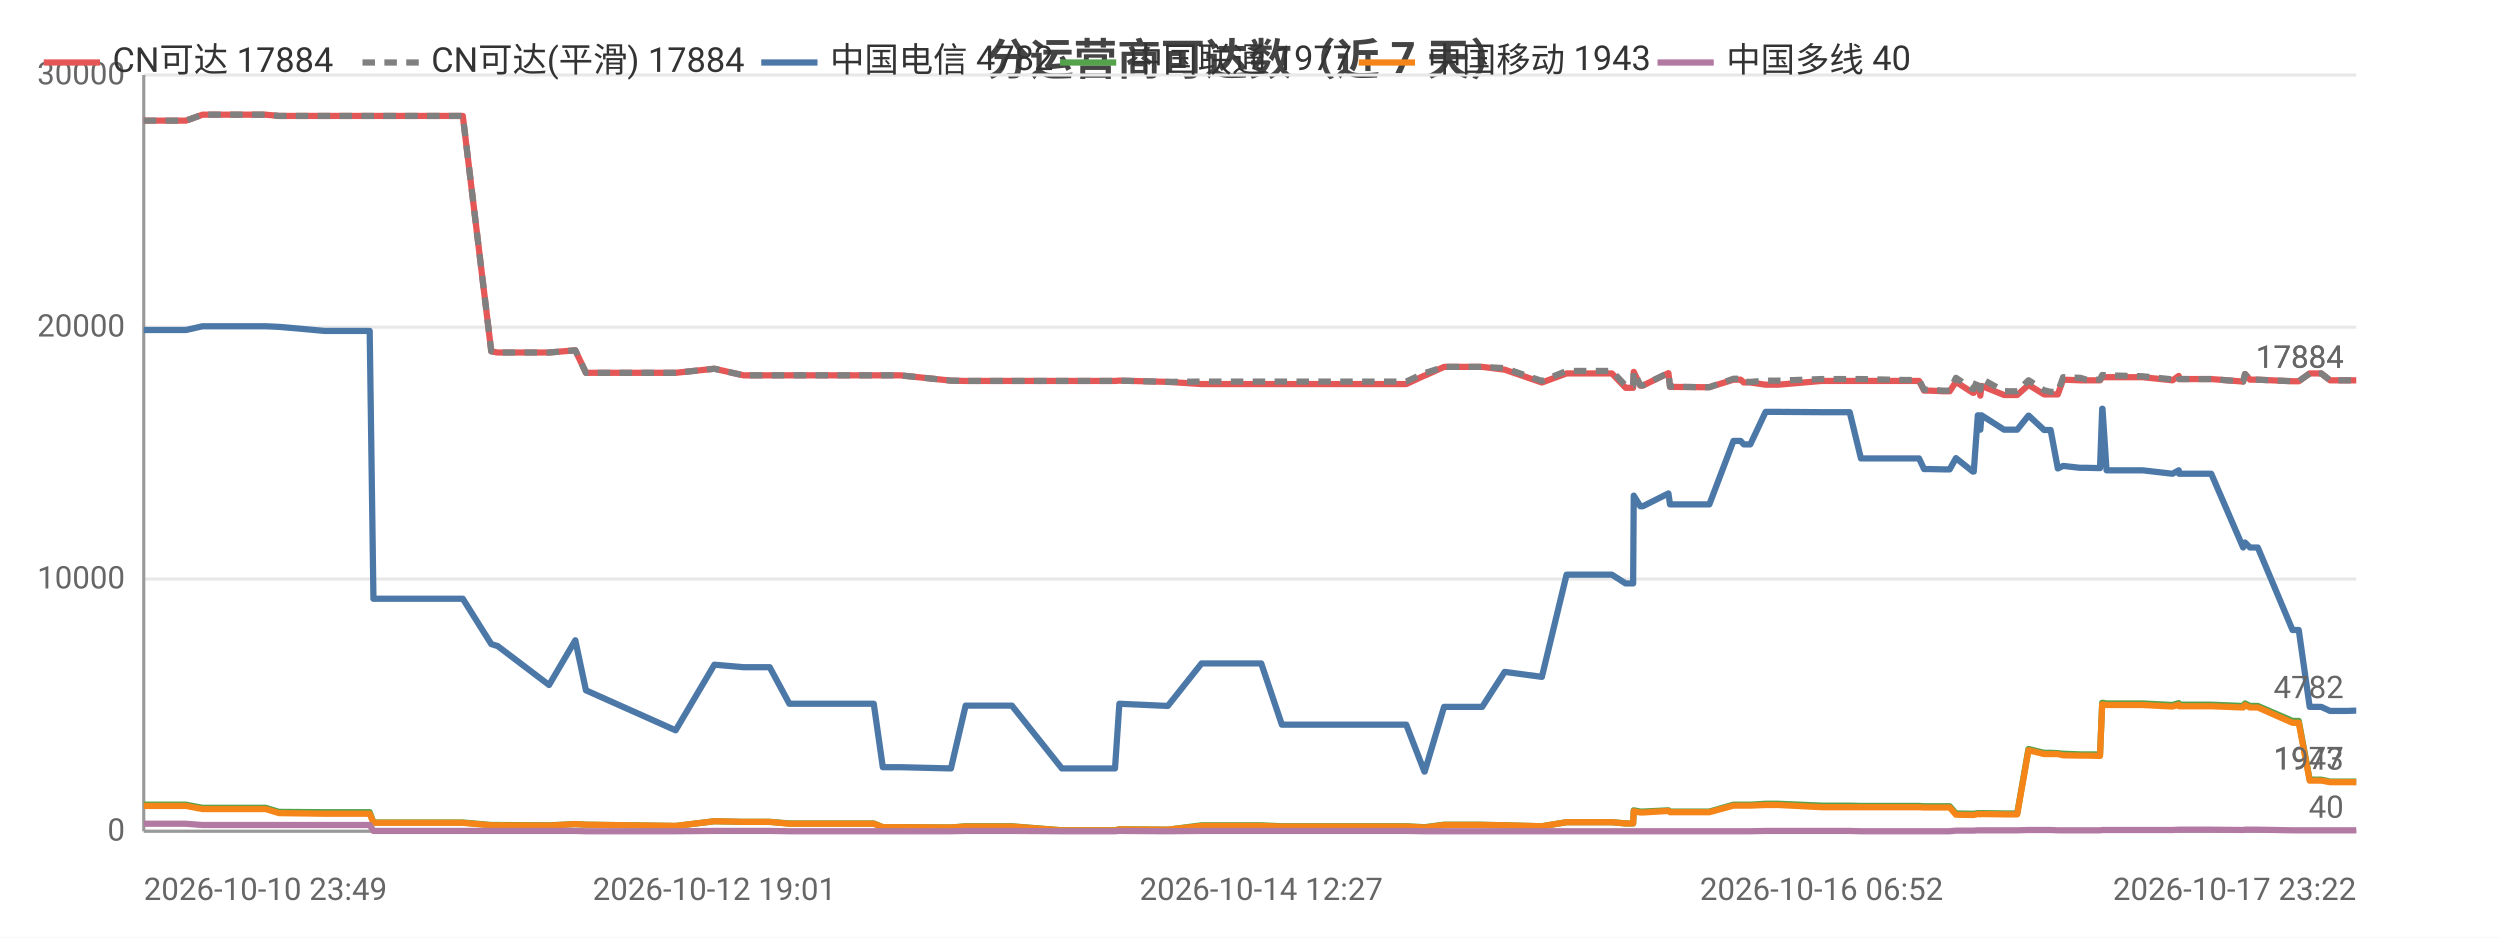
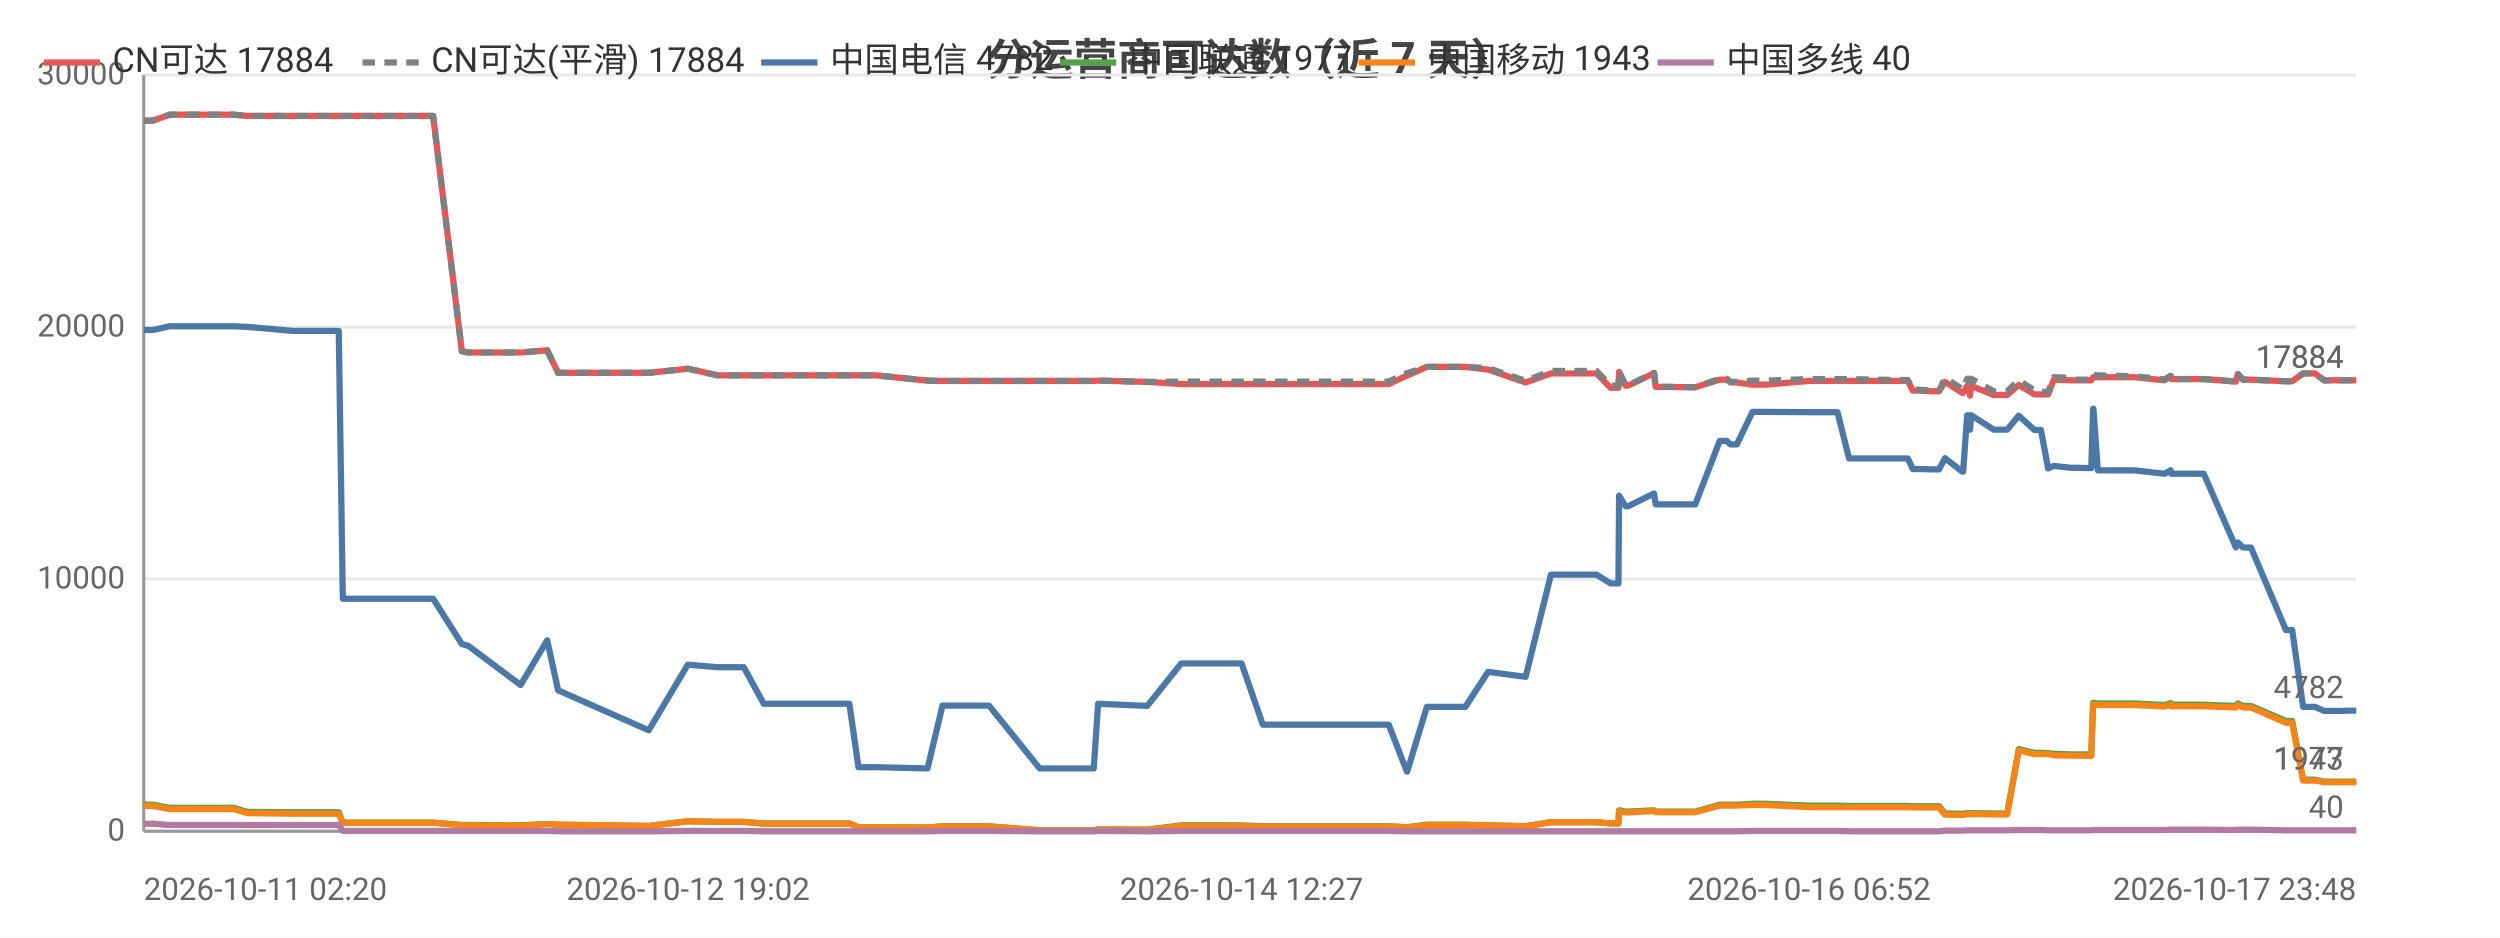
<svg xmlns="http://www.w3.org/2000/svg" width="800" height="300" viewBox="0 0 800 300">
  <rect width="800" height="300" fill="#ffffff" />
  <style>text{font-family:system-ui,-apple-system,'Segoe UI',Roboto,'PingFang SC','Microsoft YaHei','Noto Sans CJK SC',sans-serif}.g{stroke:#e8e8e8;stroke-width:1}.a{stroke:#999;stroke-width:1}.t{font-size:10px;fill:#666}.m{font-size:10px;text-anchor:middle;fill:#666}.e{font-size:10px;text-anchor:end;fill:#666}.l{font-size:11px;fill:#333}.tt{font-size:14px;font-weight:600;text-anchor:middle;fill:#444}.em{font-size:13px;text-anchor:middle;fill:#999}</style>
  <text class="tt" x="400.0" y="24">分运营商可达数（近 7 天）</text>
  <line class="g" x1="46" y1="266" x2="754" y2="266" />
  <text class="e" x="40" y="269">0</text>
  <line class="g" x1="46" y1="185.3" x2="754" y2="185.3" />
  <text class="e" x="40" y="188.3">10000</text>
  <line class="g" x1="46" y1="104.7" x2="754" y2="104.7" />
  <text class="e" x="40" y="107.7">20000</text>
  <line class="g" x1="46" y1="24" x2="754" y2="24" />
  <text class="e" x="40" y="27">30000</text>
  <line class="a" x1="46" y1="24" x2="46" y2="266" />
  <line class="a" x1="46" y1="266" x2="754" y2="266" />
-   <polyline fill="none" stroke="#e45756" stroke-width="2" stroke-linejoin="round" points="46,38.6 56.6,38.6 56.7,38.6 59.5,38.6 64.8,36.7 64.9,36.7 73.9,36.7 82.4,36.7 85.0,36.7 89.3,37.1 89.4,37.1 103.9,37.1 118.3,37.1 119.5,37.1 120.7,37.1 127.7,37.1 132.7,37.1 138.4,37.1 140.8,37.1 148.1,37.1 157.2,112.4 157.2,112.4 159.1,112.8 159.2,112.8 175.7,112.8 184.1,112.1 187.5,119.3 216.2,119.3 228.6,118.0 228.6,118.0 237.9,120.1 238.0,120.1 246.3,120.1 252.6,120.1 258.3,120.1 279.6,120.1 282.5,120.1 288.0,120.1 304.3,121.8 309.0,121.9 309.0,121.9 317.3,121.9 319.0,121.9 323.8,121.9 339.8,121.9 340.6,121.9 344.7,121.9 356.8,121.9 358.2,121.8 373.7,122.2 373.7,122.2 384.5,122.9 384.5,122.9 384.8,122.9 391.2,122.9 403.6,122.9 410.2,122.9 415.1,122.9 425.4,122.9 426.1,122.9 430.8,122.9 436.5,122.9 440.2,122.9 450.0,122.9 455.8,120.2 455.9,120.2 462.1,117.4 462.1,117.4 465.8,117.4 474.3,117.4 481.5,118.3 481.5,118.3 493.4,122.4 501.3,119.5 501.3,119.5 503.6,119.5 503.6,119.5 505.2,119.5 506.2,119.5 507.6,119.5 511.0,119.5 515.8,119.5 520.2,124.1 522.6,124.1 522.8,119.0 524.9,123.4 525.7,123.4 533.9,119.4 533.9,119.4 534.4,123.8 544.3,123.9 544.9,123.9 544.9,123.9 547.0,123.9 554.7,121.5 554.7,121.5 557.0,121.5 558.0,122.4 560.1,122.4 565.0,123.1 565.1,123.1 566.9,123.1 566.9,123.1 569.1,123.1 582.9,121.9 582.9,121.9 583.6,121.9 585.5,121.9 591.9,121.9 595.5,121.9 609.7,121.9 610.1,121.9 611.0,121.9 611.7,121.9 611.8,121.9 614.1,121.9 615.7,125.0 617.5,125.0 621.8,125.2 621.9,125.2 623.9,125.2 625.9,122.2 631.3,125.7 631.6,125.7 632.9,123.5 633.4,123.5 633.7,126.6 634.1,123.5 641.3,126.4 641.3,126.4 643.3,126.4 645.5,126.4 649.1,123.2 649.2,123.2 654.1,126.2 654.2,126.2 656.2,126.2 658.5,126.2 660.2,121.5 660.3,121.5 665.6,121.7 665.7,121.7 667.7,121.7 672.0,121.7 672.7,120.7 672.8,120.7 674.1,120.7 685.6,120.7 695.2,121.7 695.2,121.7 697.2,120.3 697.3,121.3 707.6,121.3 717.8,122.1 717.8,122.1 718.4,119.7 720.0,121.5 722.5,121.5 733.6,122.0 734.6,122.0 734.7,122.0 735.6,122.0 739.1,119.5 740.5,119.5 742.8,119.5 745.6,121.7 747.6,121.7 750.9,121.7 753.8,121.7 753.8,121.7 754,121.7" />
+   <polyline fill="none" stroke="#e45756" stroke-width="2" stroke-linejoin="round" points="46,38.6 46.1,38.6 48.9,38.6 54.3,36.7 54.4,36.7 63.5,36.7 72.1,36.7 74.8,36.7 79.1,37.1 79.2,37.1 93.8,37.1 108.4,37.1 109.7,37.1 110.9,37.1 118.0,37.1 123.1,37.1 128.8,37.1 131.3,37.1 138.6,37.1 147.8,112.4 147.9,112.4 149.8,112.8 149.9,112.8 166.6,112.8 175.1,112.1 178.6,119.3 207.6,119.3 220.1,118.0 220.2,118.0 229.6,120.1 229.6,120.1 238.0,120.1 244.4,120.1 250.2,120.1 271.8,120.1 274.7,120.1 280.3,120.1 296.8,121.8 301.6,121.9 301.6,121.9 310.0,121.9 311.7,121.9 316.5,121.9 332.7,121.9 333.6,121.9 337.7,121.9 350.0,121.9 351.4,121.8 367.1,122.2 367.1,122.2 378.0,122.9 378.0,122.9 378.4,122.9 384.8,122.9 397.3,122.9 404.1,122.9 409.0,122.9 419.4,122.9 420.1,122.9 424.9,122.9 430.6,122.9 434.4,122.9 444.4,122.9 450.2,120.2 450.3,120.2 456.6,117.4 456.6,117.4 460.4,117.4 468.9,117.4 476.2,118.3 476.3,118.3 488.2,122.4 496.3,119.5 496.3,119.5 498.6,119.5 498.7,119.5 500.2,119.5 501.2,119.5 502.7,119.5 506.1,119.5 510.9,119.5 515.4,124.1 517.9,124.1 518.1,119.0 520.2,123.4 521.0,123.4 529.3,119.4 529.3,119.4 529.8,123.8 539.9,123.9 540.4,123.9 540.5,123.9 542.5,123.9 550.3,121.5 550.4,121.5 552.6,121.5 553.7,122.4 555.8,122.4 560.8,123.1 560.9,123.1 562.7,123.1 562.7,123.1 565.0,123.1 578.9,121.9 578.9,121.9 579.6,121.9 581.6,121.9 588.0,121.9 591.7,121.9 606.1,121.9 606.5,121.9 607.3,121.9 608.0,121.9 608.2,121.9 610.5,121.9 612.1,125.0 613.9,125.0 618.3,125.2 618.4,125.2 620.5,125.2 622.4,122.2 627.9,125.7 628.2,125.7 629.5,123.5 630.1,123.5 630.4,126.6 630.8,123.5 638.0,126.4 638.1,126.4 640.1,126.4 642.3,126.4 646.0,123.2 646.0,123.2 651.0,126.2 651.1,126.2 653.1,126.2 655.4,126.2 657.2,121.5 657.3,121.5 662.7,121.7 662.7,121.7 664.7,121.7 669.2,121.7 669.8,120.7 669.9,120.7 671.3,120.7 682.9,120.7 692.6,121.7 692.6,121.7 694.6,120.3 694.8,121.3 705.2,121.3 715.5,122.1 715.5,122.1 716.1,119.7 717.8,121.5 720.3,121.5 731.5,122.0 732.6,122.0 732.7,122.0 733.5,122.0 737.0,119.5 738.5,119.5 740.8,119.5 743.7,121.7 745.7,121.7 749.1,121.7 751.9,121.7 752.0,121.7 752.2,121.7 754,121.7" />
  <text class="t" x="750" y="117.7" text-anchor="end" fill="#e45756">17884</text>
-   <polyline fill="none" stroke="#808080" stroke-width="2" stroke-dasharray="4,3" stroke-linejoin="round" points="46,38.6 56.6,38.6 56.7,38.6 59.5,38.6 64.8,36.7 64.9,36.7 73.9,36.7 82.4,36.7 85.0,36.7 89.3,37.1 89.4,37.1 103.9,37.1 118.3,37.1 119.5,37.1 120.7,37.1 127.7,37.1 132.7,37.1 138.4,37.1 140.8,37.1 148.1,37.1 157.2,112.4 157.2,112.4 159.1,112.8 159.2,112.8 175.7,112.8 184.1,112.1 187.5,119.3 216.2,119.3 228.6,118.0 228.6,118.0 237.9,120.1 238.0,120.1 246.3,120.1 252.6,120.1 258.3,120.1 279.6,120.1 282.5,120.1 288.0,120.1 304.3,121.8 309.0,121.9 309.0,121.9 317.3,121.9 319.0,121.9 323.8,121.9 339.8,121.9 340.6,121.9 344.7,121.9 356.8,121.9 358.2,121.8 373.7,122.2 373.7,122.2 384.5,122.1 384.5,122.1 384.8,122.1 391.2,122.1 403.6,122.1 410.2,122.1 415.1,122.1 425.4,122.1 426.1,122.1 430.8,122.1 436.5,122.1 440.2,122.1 450.0,122.1 455.8,119.4 455.9,119.4 462.1,117.4 462.1,117.4 465.8,117.4 474.3,117.4 481.5,117.8 481.5,117.8 493.4,121.9 501.3,118.7 501.3,118.7 503.6,118.7 503.6,118.7 505.2,118.7 506.2,118.7 507.6,118.7 511.0,118.7 515.8,118.7 520.2,123.4 522.6,123.4 522.8,118.9 524.9,123.3 525.7,123.3 533.9,119.3 533.9,119.3 534.4,123.7 544.3,123.9 544.9,123.9 544.9,123.9 547.0,123.9 554.7,121.2 554.7,121.2 557.0,121.2 558.0,122.2 560.1,122.2 565.0,121.8 565.1,121.8 566.9,121.8 566.9,121.8 569.1,121.8 582.9,121.3 582.9,121.3 583.6,121.3 585.5,121.3 591.9,121.3 595.5,121.3 609.7,121.6 610.1,121.6 611.0,121.6 611.7,121.6 611.8,121.6 614.1,121.6 615.7,124.7 617.5,124.7 621.8,125.0 621.9,125.0 623.9,125.0 625.9,120.9 631.3,124.5 631.6,124.5 632.9,121.2 633.4,121.2 633.7,124.7 634.1,121.2 641.3,125.2 641.3,125.2 643.3,125.2 645.5,125.2 649.1,121.7 649.2,121.7 654.1,124.9 654.2,124.9 656.2,125.4 658.5,125.4 660.2,120.7 660.3,120.7 665.6,120.9 665.7,120.9 667.7,121.5 672.0,121.5 672.7,120.0 672.8,120.0 674.1,120.1 685.6,120.4 695.2,121.4 695.2,121.4 697.2,120.3 697.3,121.3 707.6,121.3 717.8,122.1 717.8,122.1 718.4,119.7 720.0,121.5 722.5,121.5 733.6,122.0 734.6,122.0 734.7,122.0 735.6,122.0 739.1,119.5 740.5,119.5 742.8,119.5 745.6,121.7 747.6,121.7 750.9,121.7 753.8,121.7 753.8,121.7 754,121.7" />
+   <polyline fill="none" stroke="#808080" stroke-width="2" stroke-dasharray="4,3" stroke-linejoin="round" points="46,38.6 46.1,38.6 48.9,38.6 54.3,36.7 54.4,36.7 63.5,36.7 72.1,36.7 74.8,36.7 79.1,37.1 79.2,37.1 93.8,37.1 108.4,37.1 109.7,37.1 110.9,37.1 118.0,37.1 123.1,37.1 128.8,37.1 131.3,37.1 138.6,37.1 147.8,112.4 147.9,112.4 149.8,112.8 149.9,112.8 166.6,112.8 175.1,112.1 178.6,119.3 207.6,119.3 220.1,118.0 220.2,118.0 229.6,120.1 229.6,120.1 238.0,120.1 244.4,120.1 250.2,120.1 271.8,120.1 274.7,120.1 280.3,120.1 296.8,121.8 301.6,121.9 301.6,121.9 310.0,121.9 311.7,121.9 316.5,121.9 332.7,121.9 333.6,121.9 337.7,121.9 350.0,121.9 351.4,121.8 367.1,122.2 367.1,122.2 378.0,122.1 378.0,122.1 378.4,122.1 384.8,122.1 397.3,122.1 404.1,122.1 409.0,122.1 419.4,122.1 420.1,122.1 424.9,122.1 430.6,122.1 434.4,122.1 444.4,122.1 450.2,119.4 450.3,119.4 456.6,117.4 456.6,117.4 460.4,117.4 468.9,117.4 476.2,117.8 476.3,117.8 488.2,121.9 496.3,118.7 496.3,118.7 498.6,118.7 498.7,118.7 500.2,118.7 501.2,118.7 502.7,118.7 506.1,118.7 510.9,118.7 515.4,123.4 517.9,123.4 518.1,118.9 520.2,123.3 521.0,123.3 529.3,119.3 529.3,119.3 529.8,123.7 539.9,123.9 540.4,123.9 540.5,123.9 542.5,123.9 550.3,121.2 550.4,121.2 552.6,121.2 553.7,122.2 555.8,122.2 560.8,121.8 560.9,121.8 562.7,121.8 562.7,121.8 565.0,121.8 578.9,121.3 578.9,121.3 579.6,121.3 581.6,121.3 588.0,121.3 591.7,121.3 606.1,121.6 606.5,121.6 607.3,121.6 608.0,121.6 608.2,121.6 610.5,121.6 612.1,124.7 613.9,124.7 618.3,125.0 618.4,125.0 620.5,125.0 622.4,120.9 627.9,124.5 628.2,124.5 629.5,121.2 630.1,121.2 630.4,124.7 630.8,121.2 638.0,125.2 638.1,125.2 640.1,125.2 642.3,125.2 646.0,121.7 646.0,121.7 651.0,124.9 651.1,124.9 653.1,125.4 655.4,125.4 657.2,120.7 657.3,120.7 662.7,120.9 662.7,120.9 664.7,121.5 669.2,121.5 669.8,120.0 669.9,120.0 671.3,120.1 682.9,120.4 692.6,121.4 692.6,121.4 694.6,120.3 694.8,121.3 705.2,121.3 715.5,122.1 715.5,122.1 716.1,119.7 717.8,121.5 720.3,121.5 731.5,122.0 732.6,122.0 732.7,122.0 733.5,122.0 737.0,119.5 738.5,119.5 740.8,119.5 743.7,121.7 745.7,121.7 749.1,121.7 751.9,121.7 752.0,121.7 752.2,121.7 754,121.7" />
  <text class="t" x="750" y="117.7" text-anchor="end" fill="#808080">17884</text>
-   <polyline fill="none" stroke="#4c78a8" stroke-width="2" stroke-linejoin="round" points="46,105.6 56.6,105.6 56.7,105.6 59.5,105.6 64.8,104.4 64.9,104.4 73.9,104.4 82.4,104.4 85.0,104.4 89.3,104.6 89.4,104.6 103.9,105.9 118.3,105.9 119.5,191.6 120.7,191.6 127.7,191.6 132.7,191.6 138.4,191.6 140.8,191.6 148.1,191.6 157.2,206.1 157.2,206.1 159.1,206.7 159.2,206.7 175.7,219.2 184.1,204.9 187.5,220.9 216.2,233.7 228.6,212.7 228.6,212.7 237.9,213.5 238.0,213.5 246.3,213.5 252.6,225.2 258.3,225.2 279.6,225.2 282.5,245.5 288.0,245.5 304.3,245.9 309.0,225.8 309.0,225.8 317.3,225.8 319.0,225.8 323.8,225.8 339.8,245.9 340.6,245.9 344.7,245.9 356.8,245.9 358.2,225.2 373.7,225.9 373.7,225.9 384.5,212.3 384.5,212.3 384.8,212.3 391.2,212.3 403.6,212.3 410.2,231.9 415.1,231.9 425.4,231.9 426.1,231.9 430.8,231.9 436.5,231.9 440.2,231.9 450.0,231.9 455.8,246.9 455.9,246.9 462.1,226.2 462.1,226.2 465.8,226.2 474.3,226.2 481.5,215.0 481.5,215.0 493.4,216.6 501.3,183.9 501.3,183.9 503.6,183.9 503.6,183.9 505.2,183.9 506.2,183.9 507.6,183.9 511.0,183.9 515.8,183.9 520.2,186.7 522.6,186.7 522.8,158.6 524.9,162.0 525.7,162.0 533.9,157.9 533.9,157.9 534.4,161.4 544.3,161.4 544.9,161.4 544.9,161.4 547.0,161.4 554.7,141.1 554.7,141.1 557.0,141.1 558.0,142.2 560.1,142.2 565.0,131.8 565.1,131.8 566.9,131.8 566.9,131.8 569.1,131.8 582.9,131.9 582.9,131.9 583.6,131.9 585.5,131.9 591.9,131.9 595.5,146.7 609.7,146.7 610.1,146.7 611.0,146.7 611.7,146.7 611.8,146.7 614.1,146.7 615.7,150.1 617.5,150.1 621.8,150.2 621.9,150.2 623.9,150.2 625.9,146.6 631.3,150.9 631.6,150.9 632.9,132.9 633.4,132.9 633.7,137.5 634.1,132.9 641.3,137.5 641.3,137.5 643.3,137.5 645.5,137.5 649.1,133.0 649.2,133.0 654.1,137.6 654.2,137.6 656.2,137.6 658.5,149.9 660.2,149.1 660.3,149.1 665.6,149.7 665.7,149.7 667.7,149.7 672.0,149.8 672.7,130.8 672.8,130.8 674.1,150.5 685.6,150.5 695.2,151.6 695.2,151.6 697.2,150.5 697.3,151.6 707.6,151.6 717.8,175.2 717.8,175.2 718.4,173.6 720.0,175.2 722.5,175.2 733.6,201.6 734.6,201.6 734.7,201.6 735.6,201.6 739.1,226.2 740.5,226.2 742.8,226.2 745.6,227.5 747.6,227.5 750.9,227.5 753.8,227.4 753.8,227.4 754,227.4" />
+   <polyline fill="none" stroke="#4c78a8" stroke-width="2" stroke-linejoin="round" points="46,105.6 46.1,105.6 48.9,105.6 54.3,104.4 54.4,104.4 63.5,104.4 72.1,104.4 74.8,104.4 79.1,104.6 79.2,104.6 93.8,105.9 108.4,105.9 109.7,191.6 110.9,191.6 118.0,191.6 123.1,191.6 128.8,191.6 131.3,191.6 138.6,191.6 147.8,206.1 147.9,206.1 149.8,206.7 149.9,206.7 166.6,219.2 175.1,204.9 178.6,220.9 207.6,233.7 220.1,212.7 220.2,212.7 229.6,213.5 229.6,213.5 238.0,213.5 244.4,225.2 250.2,225.2 271.8,225.2 274.7,245.5 280.3,245.5 296.8,245.9 301.6,225.8 301.6,225.8 310.0,225.8 311.7,225.8 316.5,225.8 332.7,245.9 333.6,245.9 337.7,245.9 350.0,245.9 351.4,225.2 367.1,225.9 367.1,225.9 378.0,212.3 378.0,212.3 378.4,212.3 384.8,212.3 397.3,212.3 404.1,231.9 409.0,231.9 419.4,231.9 420.1,231.9 424.9,231.9 430.6,231.9 434.4,231.9 444.4,231.9 450.2,246.9 450.3,246.9 456.6,226.2 456.6,226.2 460.4,226.2 468.9,226.2 476.2,215.0 476.3,215.0 488.2,216.6 496.3,183.9 496.3,183.9 498.6,183.9 498.7,183.9 500.2,183.9 501.2,183.9 502.7,183.9 506.1,183.9 510.9,183.9 515.4,186.7 517.9,186.7 518.1,158.6 520.2,162.0 521.0,162.0 529.3,157.9 529.3,157.9 529.8,161.4 539.9,161.4 540.4,161.4 540.5,161.4 542.5,161.4 550.3,141.1 550.4,141.1 552.6,141.1 553.7,142.2 555.8,142.2 560.8,131.8 560.9,131.8 562.7,131.8 562.7,131.8 565.0,131.8 578.9,131.9 578.9,131.9 579.6,131.9 581.6,131.9 588.0,131.9 591.7,146.7 606.1,146.7 606.5,146.7 607.3,146.7 608.0,146.7 608.2,146.7 610.5,146.7 612.1,150.1 613.9,150.1 618.3,150.2 618.4,150.2 620.5,150.2 622.4,146.6 627.9,150.9 628.2,150.9 629.5,132.9 630.1,132.9 630.4,137.5 630.8,132.9 638.0,137.5 638.1,137.5 640.1,137.5 642.3,137.5 646.0,133.0 646.0,133.0 651.0,137.6 651.1,137.6 653.1,137.6 655.4,149.9 657.2,149.1 657.3,149.1 662.7,149.7 662.7,149.7 664.7,149.7 669.2,149.8 669.8,130.8 669.9,130.8 671.3,150.5 682.9,150.5 692.6,151.6 692.6,151.6 694.6,150.5 694.8,151.6 705.2,151.6 715.5,175.2 715.5,175.2 716.1,173.6 717.8,175.2 720.3,175.2 731.5,201.6 732.6,201.6 732.7,201.6 733.5,201.6 737.0,226.2 738.5,226.2 740.8,226.2 743.7,227.5 745.7,227.5 749.1,227.5 751.9,227.4 752.0,227.4 752.2,227.4 754,227.4" />
  <text class="t" x="750" y="223.4" text-anchor="end" fill="#4c78a8">4782</text>
-   <polyline fill="none" stroke="#54a24b" stroke-width="2" stroke-linejoin="round" points="46,257.5 56.6,257.5 56.7,257.5 59.5,257.5 64.8,258.5 64.9,258.5 73.9,258.5 82.4,258.5 85.0,258.5 89.3,259.8 89.4,259.8 103.9,259.9 118.3,259.9 119.5,263.2 120.7,263.2 127.7,263.2 132.7,263.2 138.4,263.2 140.8,263.2 148.1,263.2 157.2,264.0 157.2,264.0 159.1,264.0 159.2,264.0 175.7,264.1 184.1,263.7 187.5,263.9 216.2,264.3 228.6,262.8 228.6,262.8 237.9,263.0 238.0,263.0 246.3,263.0 252.6,263.5 258.3,263.5 279.6,263.5 282.5,264.7 288.0,264.7 304.3,264.8 309.0,264.4 309.0,264.4 317.3,264.4 319.0,264.4 323.8,264.4 339.8,265.7 340.6,265.7 344.7,265.7 356.8,265.7 358.2,265.4 373.7,265.5 373.7,265.5 384.5,264.1 384.5,264.1 384.8,264.1 391.2,264.1 403.6,264.1 410.2,264.4 415.1,264.4 425.4,264.4 426.1,264.4 430.8,264.4 436.5,264.4 440.2,264.4 450.0,264.4 455.8,264.7 455.9,264.7 462.1,263.9 462.1,263.9 465.8,263.9 474.3,263.9 481.5,264.1 481.5,264.1 493.4,264.4 501.3,263.1 501.3,263.1 503.6,263.1 503.6,263.1 505.2,263.1 506.2,263.1 507.6,263.1 511.0,263.1 515.8,263.1 520.2,263.5 522.6,263.5 522.8,259.3 524.9,259.7 525.7,259.7 533.9,259.3 533.9,259.3 534.4,259.7 544.3,259.7 544.9,259.7 544.9,259.7 547.0,259.7 554.7,257.5 554.7,257.5 557.0,257.5 558.0,257.5 560.1,257.5 565.0,257.2 565.1,257.2 566.9,257.2 566.9,257.2 569.1,257.2 582.9,257.8 582.9,257.8 583.6,257.8 585.5,257.8 591.9,257.8 595.5,257.9 609.7,257.9 610.1,257.9 611.0,257.9 611.7,257.9 611.8,257.9 614.1,257.9 615.7,258.0 617.5,258.0 621.8,258.0 621.9,258.0 623.9,258.0 625.9,260.3 631.3,260.4 631.6,260.4 632.9,260.2 633.4,260.2 633.7,260.3 634.1,260.2 641.3,260.3 641.3,260.3 643.3,260.3 645.5,260.3 649.1,239.7 649.2,239.7 654.1,240.9 654.2,240.9 656.2,240.9 658.5,241.0 660.2,241.2 660.3,241.2 665.6,241.4 665.7,241.4 667.7,241.4 672.0,241.4 672.7,224.9 672.8,224.9 674.1,225.1 685.6,225.1 695.2,225.6 695.2,225.6 697.2,225.0 697.3,225.5 707.6,225.5 717.8,225.9 717.8,225.9 718.4,225.1 720.0,225.9 722.5,225.9 733.6,230.7 734.6,230.7 734.7,230.7 735.6,230.7 739.1,249.5 740.5,249.5 742.8,249.5 745.6,250.1 747.6,250.1 750.9,250.1 753.8,250.1 753.8,250.1 754,250.1" />
+   <polyline fill="none" stroke="#54a24b" stroke-width="2" stroke-linejoin="round" points="46,257.5 46.1,257.5 48.9,257.5 54.3,258.5 54.4,258.5 63.5,258.5 72.1,258.5 74.8,258.5 79.1,259.8 79.2,259.8 93.8,259.9 108.4,259.9 109.7,263.2 110.9,263.2 118.0,263.2 123.1,263.2 128.8,263.2 131.3,263.2 138.6,263.2 147.8,264.0 147.9,264.0 149.8,264.0 149.9,264.0 166.6,264.1 175.1,263.7 178.6,263.9 207.6,264.3 220.1,262.8 220.2,262.8 229.6,263.0 229.6,263.0 238.0,263.0 244.4,263.5 250.2,263.5 271.8,263.5 274.7,264.7 280.3,264.7 296.8,264.8 301.6,264.4 301.6,264.4 310.0,264.4 311.7,264.4 316.5,264.4 332.7,265.7 333.6,265.7 337.7,265.7 350.0,265.7 351.4,265.4 367.1,265.5 367.1,265.5 378.0,264.1 378.0,264.1 378.4,264.1 384.8,264.1 397.3,264.1 404.1,264.4 409.0,264.4 419.4,264.4 420.1,264.4 424.9,264.4 430.6,264.4 434.4,264.4 444.4,264.4 450.2,264.7 450.3,264.7 456.6,263.9 456.6,263.9 460.4,263.9 468.9,263.9 476.2,264.1 476.3,264.1 488.2,264.4 496.3,263.1 496.3,263.1 498.6,263.1 498.7,263.1 500.2,263.1 501.2,263.1 502.7,263.1 506.1,263.1 510.9,263.1 515.4,263.5 517.9,263.5 518.1,259.3 520.2,259.7 521.0,259.7 529.3,259.3 529.3,259.3 529.8,259.7 539.9,259.7 540.4,259.7 540.5,259.7 542.5,259.7 550.3,257.5 550.4,257.5 552.6,257.5 553.7,257.5 555.8,257.5 560.8,257.2 560.9,257.2 562.7,257.2 562.7,257.2 565.0,257.2 578.9,257.8 578.9,257.8 579.6,257.8 581.6,257.8 588.0,257.8 591.7,257.9 606.1,257.9 606.5,257.9 607.3,257.9 608.0,257.9 608.2,257.9 610.5,257.9 612.1,258.0 613.9,258.0 618.3,258.0 618.4,258.0 620.5,258.0 622.4,260.3 627.9,260.4 628.2,260.4 629.5,260.2 630.1,260.2 630.4,260.3 630.8,260.2 638.0,260.3 638.1,260.3 640.1,260.3 642.3,260.3 646.0,239.7 646.0,239.7 651.0,240.9 651.1,240.9 653.1,240.9 655.4,241.0 657.2,241.2 657.3,241.2 662.7,241.4 662.7,241.4 664.7,241.4 669.2,241.4 669.8,224.9 669.9,224.9 671.3,225.1 682.9,225.1 692.6,225.6 692.6,225.6 694.6,225.0 694.8,225.5 705.2,225.5 715.5,225.9 715.5,225.9 716.1,225.1 717.8,225.9 720.3,225.9 731.5,230.7 732.6,230.7 732.7,230.7 733.5,230.7 737.0,249.5 738.5,249.5 740.8,249.5 743.7,250.1 745.7,250.1 749.1,250.1 751.9,250.1 752.0,250.1 752.2,250.1 754,250.1" />
  <text class="t" x="750" y="246.1" text-anchor="end" fill="#54a24b">1977</text>
-   <polyline fill="none" stroke="#f58518" stroke-width="2" stroke-linejoin="round" points="46,257.9 56.6,257.9 56.7,257.9 59.5,257.9 64.8,258.9 64.9,258.9 73.9,258.9 82.4,258.9 85.0,258.9 89.3,260.2 89.4,260.2 103.9,260.4 118.3,260.4 119.5,263.3 120.7,263.3 127.7,263.3 132.7,263.3 138.4,263.3 140.8,263.3 148.1,263.3 157.2,264.1 157.2,264.1 159.1,264.1 159.2,264.1 175.7,264.2 184.1,263.7 187.5,263.9 216.2,264.3 228.6,262.8 228.6,262.8 237.9,263.0 238.0,263.0 246.3,263.0 252.6,263.6 258.3,263.6 279.6,263.6 282.5,264.7 288.0,264.7 304.3,264.8 309.0,264.5 309.0,264.5 317.3,264.5 319.0,264.5 323.8,264.5 339.8,265.7 340.6,265.7 344.7,265.7 356.8,265.7 358.2,265.4 373.7,265.5 373.7,265.5 384.5,264.3 384.5,264.3 384.8,264.3 391.2,264.3 403.6,264.3 410.2,264.5 415.1,264.5 425.4,264.5 426.1,264.5 430.8,264.5 436.5,264.5 440.2,264.5 450.0,264.5 455.8,264.8 455.9,264.8 462.1,264.0 462.1,264.0 465.8,264.0 474.3,264.0 481.5,264.1 481.5,264.1 493.4,264.4 501.3,263.1 501.3,263.1 503.6,263.1 503.6,263.1 505.2,263.1 506.2,263.1 507.6,263.1 511.0,263.1 515.8,263.1 520.2,263.5 522.6,263.5 522.8,259.6 524.9,260.0 525.7,260.0 533.9,259.5 533.9,259.5 534.4,259.9 544.3,259.9 544.9,259.9 544.9,259.9 547.0,259.9 554.7,257.8 554.7,257.8 557.0,257.8 558.0,257.8 560.1,257.8 565.0,257.6 565.1,257.6 566.9,257.6 566.9,257.6 569.1,257.6 582.9,258.3 582.9,258.3 583.6,258.3 585.5,258.3 591.9,258.3 595.5,258.3 609.7,258.3 610.1,258.3 611.0,258.3 611.7,258.3 611.8,258.3 614.1,258.3 615.7,258.4 617.5,258.4 621.8,258.4 621.9,258.4 623.9,258.4 625.9,260.7 631.3,260.8 631.6,260.8 632.9,260.5 633.4,260.5 633.7,260.6 634.1,260.5 641.3,260.6 641.3,260.6 643.3,260.6 645.5,260.6 649.1,240.1 649.2,240.1 654.1,241.3 654.2,241.3 656.2,241.3 658.5,241.3 660.2,241.7 660.3,241.7 665.6,241.8 665.7,241.8 667.7,241.8 672.0,241.9 672.7,225.4 672.8,225.4 674.1,225.6 685.6,225.6 695.2,226.1 695.2,226.1 697.2,225.5 697.3,226.0 707.6,226.0 717.8,226.4 717.8,226.4 718.4,225.6 720.0,226.4 722.5,226.4 733.6,231.3 734.6,231.3 734.7,231.3 735.6,231.3 739.1,249.8 740.5,249.8 742.8,249.8 745.6,250.3 747.6,250.3 750.9,250.3 753.8,250.3 753.8,250.3 754,250.3" />
+   <polyline fill="none" stroke="#f58518" stroke-width="2" stroke-linejoin="round" points="46,257.9 46.1,257.9 48.9,257.9 54.3,258.9 54.4,258.9 63.5,258.9 72.1,258.9 74.8,258.9 79.1,260.2 79.2,260.2 93.8,260.4 108.4,260.4 109.7,263.3 110.9,263.3 118.0,263.3 123.1,263.3 128.8,263.3 131.3,263.3 138.6,263.3 147.8,264.1 147.9,264.1 149.8,264.1 149.9,264.1 166.6,264.2 175.1,263.7 178.6,263.9 207.6,264.3 220.1,262.8 220.2,262.8 229.6,263.0 229.6,263.0 238.0,263.0 244.4,263.6 250.2,263.6 271.8,263.6 274.7,264.7 280.3,264.7 296.8,264.8 301.6,264.5 301.6,264.5 310.0,264.5 311.7,264.5 316.5,264.5 332.7,265.7 333.6,265.7 337.7,265.7 350.0,265.7 351.4,265.4 367.1,265.5 367.1,265.5 378.0,264.3 378.0,264.3 378.4,264.3 384.8,264.3 397.3,264.3 404.1,264.5 409.0,264.5 419.4,264.5 420.1,264.5 424.9,264.5 430.6,264.5 434.4,264.5 444.4,264.5 450.2,264.8 450.3,264.8 456.6,264.0 456.6,264.0 460.4,264.0 468.9,264.0 476.2,264.1 476.3,264.1 488.2,264.4 496.3,263.1 496.3,263.1 498.6,263.1 498.7,263.1 500.2,263.1 501.2,263.1 502.7,263.1 506.1,263.1 510.9,263.1 515.4,263.5 517.9,263.5 518.1,259.6 520.2,260.0 521.0,260.0 529.3,259.5 529.3,259.5 529.8,259.9 539.9,259.9 540.4,259.9 540.5,259.9 542.5,259.9 550.3,257.8 550.4,257.8 552.6,257.8 553.7,257.8 555.8,257.8 560.8,257.6 560.9,257.6 562.7,257.6 562.7,257.6 565.0,257.6 578.9,258.3 578.9,258.3 579.6,258.3 581.6,258.3 588.0,258.3 591.7,258.3 606.1,258.3 606.5,258.3 607.3,258.3 608.0,258.3 608.2,258.3 610.5,258.3 612.1,258.4 613.9,258.4 618.3,258.4 618.4,258.4 620.5,258.4 622.4,260.7 627.9,260.8 628.2,260.8 629.5,260.5 630.1,260.5 630.4,260.6 630.8,260.5 638.0,260.6 638.1,260.6 640.1,260.6 642.3,260.6 646.0,240.1 646.0,240.1 651.0,241.3 651.1,241.3 653.1,241.3 655.4,241.3 657.2,241.7 657.3,241.7 662.7,241.8 662.7,241.8 664.7,241.8 669.2,241.9 669.8,225.4 669.9,225.4 671.3,225.6 682.9,225.6 692.6,226.1 692.6,226.1 694.6,225.5 694.8,226.0 705.2,226.0 715.5,226.4 715.5,226.4 716.1,225.6 717.8,226.4 720.3,226.4 731.5,231.3 732.6,231.3 732.7,231.3 733.5,231.3 737.0,249.8 738.5,249.8 740.8,249.8 743.7,250.3 745.7,250.3 749.1,250.3 751.9,250.3 752.0,250.3 752.2,250.3 754,250.3" />
  <text class="t" x="750" y="246.3" text-anchor="end" fill="#f58518">1943</text>
-   <polyline fill="none" stroke="#b279a2" stroke-width="2" stroke-linejoin="round" points="46,263.6 56.6,263.6 56.7,263.6 59.5,263.6 64.8,264.0 64.9,264.0 73.9,264.0 82.4,264.0 85.0,264.0 89.3,264.0 89.4,264.0 103.9,264.0 118.3,264.0 119.5,265.9 120.7,265.9 127.7,265.9 132.7,265.9 138.4,265.9 140.8,265.9 148.1,265.9 157.2,265.9 157.2,265.9 159.1,265.9 159.2,265.9 175.7,265.9 184.1,265.9 187.5,266.0 216.2,266.0 228.6,265.9 228.6,265.9 237.9,265.9 238.0,265.9 246.3,265.9 252.6,266.0 258.3,266.0 279.6,266.0 282.5,266.0 288.0,266.0 304.3,266.0 309.0,265.9 309.0,265.9 317.3,265.9 319.0,265.9 323.8,265.9 339.8,266.0 340.6,266.0 344.7,266.0 356.8,266.0 358.2,265.9 373.7,266.0 373.7,266.0 384.5,265.9 384.5,265.9 384.8,265.9 391.2,265.9 403.6,265.9 410.2,265.9 415.1,265.9 425.4,265.9 426.1,265.9 430.8,265.9 436.5,265.9 440.2,265.9 450.0,265.9 455.8,266.0 455.9,266.0 462.1,266.0 462.1,266.0 465.8,266.0 474.3,266.0 481.5,266 481.5,266 493.4,266 501.3,266.0 501.3,266.0 503.6,266.0 503.6,266.0 505.2,266.0 506.2,266.0 507.6,266.0 511.0,266.0 515.8,266.0 520.2,266.0 522.6,266.0 522.8,266.0 524.9,266.0 525.7,266.0 533.9,266.0 533.9,266.0 534.4,266.0 544.3,266.0 544.9,266.0 544.9,266.0 547.0,266.0 554.7,266.0 554.7,266.0 557.0,266.0 558.0,266.0 560.1,266.0 565.0,265.9 565.1,265.9 566.9,265.9 566.9,265.9 569.1,265.9 582.9,265.9 582.9,265.9 583.6,265.9 585.5,265.9 591.9,265.9 595.5,266.0 609.7,266.0 610.1,266.0 611.0,266.0 611.7,266.0 611.8,266.0 614.1,266.0 615.7,266.0 617.5,266.0 621.8,266.0 621.9,266.0 623.9,266.0 625.9,265.8 631.3,265.8 631.6,265.8 632.9,265.7 633.4,265.7 633.7,265.7 634.1,265.7 641.3,265.7 641.3,265.7 643.3,265.7 645.5,265.7 649.1,265.6 649.2,265.6 654.1,265.6 654.2,265.6 656.2,265.6 658.5,265.7 660.2,265.7 660.3,265.7 665.6,265.7 665.7,265.7 667.7,265.7 672.0,265.7 672.7,265.6 672.8,265.6 674.1,265.6 685.6,265.6 695.2,265.6 695.2,265.6 697.2,265.5 697.3,265.5 707.6,265.5 717.8,265.6 717.8,265.6 718.4,265.5 720.0,265.5 722.5,265.5 733.6,265.7 734.6,265.7 734.7,265.7 735.6,265.7 739.1,265.7 740.5,265.7 742.8,265.7 745.6,265.7 747.6,265.7 750.9,265.7 753.8,265.7 753.8,265.7 754,265.7" />
+   <polyline fill="none" stroke="#b279a2" stroke-width="2" stroke-linejoin="round" points="46,263.6 46.1,263.6 48.9,263.6 54.3,264.0 54.4,264.0 63.5,264.0 72.1,264.0 74.8,264.0 79.1,264.0 79.2,264.0 93.8,264.0 108.4,264.0 109.7,265.9 110.9,265.9 118.0,265.9 123.1,265.9 128.8,265.9 131.3,265.9 138.6,265.9 147.8,265.9 147.9,265.9 149.8,265.9 149.9,265.9 166.6,265.9 175.1,265.9 178.6,266.0 207.6,266.0 220.1,265.9 220.2,265.9 229.6,265.9 229.6,265.9 238.0,265.9 244.4,266.0 250.2,266.0 271.8,266.0 274.7,266.0 280.3,266.0 296.8,266.0 301.6,265.9 301.6,265.9 310.0,265.9 311.7,265.9 316.5,265.9 332.7,266.0 333.6,266.0 337.7,266.0 350.0,266.0 351.4,265.9 367.1,266.0 367.1,266.0 378.0,265.9 378.0,265.9 378.4,265.9 384.8,265.9 397.3,265.9 404.1,265.9 409.0,265.9 419.4,265.9 420.1,265.9 424.9,265.9 430.6,265.9 434.4,265.9 444.4,265.9 450.2,266.0 450.3,266.0 456.6,266.0 456.6,266.0 460.4,266.0 468.9,266.0 476.2,266 476.3,266 488.2,266 496.3,266.0 496.3,266.0 498.6,266.0 498.7,266.0 500.2,266.0 501.2,266.0 502.7,266.0 506.1,266.0 510.9,266.0 515.4,266.0 517.9,266.0 518.1,266.0 520.2,266.0 521.0,266.0 529.3,266.0 529.3,266.0 529.8,266.0 539.9,266.0 540.4,266.0 540.5,266.0 542.5,266.0 550.3,266.0 550.4,266.0 552.6,266.0 553.7,266.0 555.8,266.0 560.8,265.9 560.9,265.9 562.7,265.9 562.7,265.9 565.0,265.9 578.9,265.9 578.9,265.9 579.6,265.9 581.6,265.9 588.0,265.9 591.7,266.0 606.1,266.0 606.5,266.0 607.3,266.0 608.0,266.0 608.2,266.0 610.5,266.0 612.1,266.0 613.9,266.0 618.3,266.0 618.4,266.0 620.5,266.0 622.4,265.8 627.9,265.8 628.2,265.8 629.5,265.7 630.1,265.7 630.4,265.7 630.8,265.7 638.0,265.7 638.1,265.7 640.1,265.7 642.3,265.7 646.0,265.6 646.0,265.6 651.0,265.6 651.1,265.6 653.1,265.6 655.4,265.7 657.2,265.7 657.3,265.7 662.7,265.7 662.7,265.7 664.7,265.7 669.2,265.7 669.8,265.6 669.9,265.6 671.3,265.6 682.9,265.6 692.6,265.6 692.6,265.6 694.6,265.5 694.8,265.5 705.2,265.5 715.5,265.6 715.5,265.6 716.1,265.5 717.8,265.5 720.3,265.5 731.5,265.7 732.6,265.7 732.7,265.7 733.5,265.7 737.0,265.7 738.5,265.7 740.8,265.7 743.7,265.7 745.7,265.7 749.1,265.7 751.9,265.7 752.0,265.7 752.2,265.7 754,265.7" />
  <text class="t" x="750" y="261.7" text-anchor="end" fill="#b279a2">40</text>
-   <text class="t" x="46" y="288">2026-10-10 23:49</text>
-   <text class="m" x="228.6" y="288">2026-10-12 19:01</text>
-   <text class="m" x="403.6" y="288">2026-10-14 12:27</text>
-   <text class="m" x="582.9" y="288">2026-10-16 06:52</text>
-   <text class="e" x="754" y="288">2026-10-17 23:22</text>
+   <text class="t" x="46" y="288">2026-10-11 02:20</text>
+   <text class="m" x="220.2" y="288">2026-10-12 19:02</text>
+   <text class="m" x="397.3" y="288">2026-10-14 12:27</text>
+   <text class="m" x="578.9" y="288">2026-10-16 06:52</text>
+   <text class="e" x="754" y="288">2026-10-17 23:48</text>
  <line x1="14" y1="20" x2="32" y2="20" stroke="#e45756" stroke-width="2" />
  <text class="l" x="36" y="23">CN可达 17884</text>
  <line x1="116.0" y1="20" x2="134.0" y2="20" stroke="#808080" stroke-width="2" stroke-dasharray="4,3" />
  <text class="l" x="138.0" y="23">CN可达(平滑) 17884</text>
  <line x1="243.6" y1="20" x2="261.6" y2="20" stroke="#4c78a8" stroke-width="2" />
  <text class="l" x="265.6" y="23">中国电信 4782</text>
  <line x1="339.2" y1="20" x2="357.2" y2="20" stroke="#54a24b" stroke-width="2" />
  <text class="l" x="361.2" y="23">中国联通 1977</text>
  <line x1="434.8" y1="20" x2="452.8" y2="20" stroke="#f58518" stroke-width="2" />
  <text class="l" x="456.8" y="23">中国移动 1943</text>
  <line x1="530.4" y1="20" x2="548.4" y2="20" stroke="#b279a2" stroke-width="2" />
  <text class="l" x="552.4" y="23">中国多线 40</text>
</svg>
